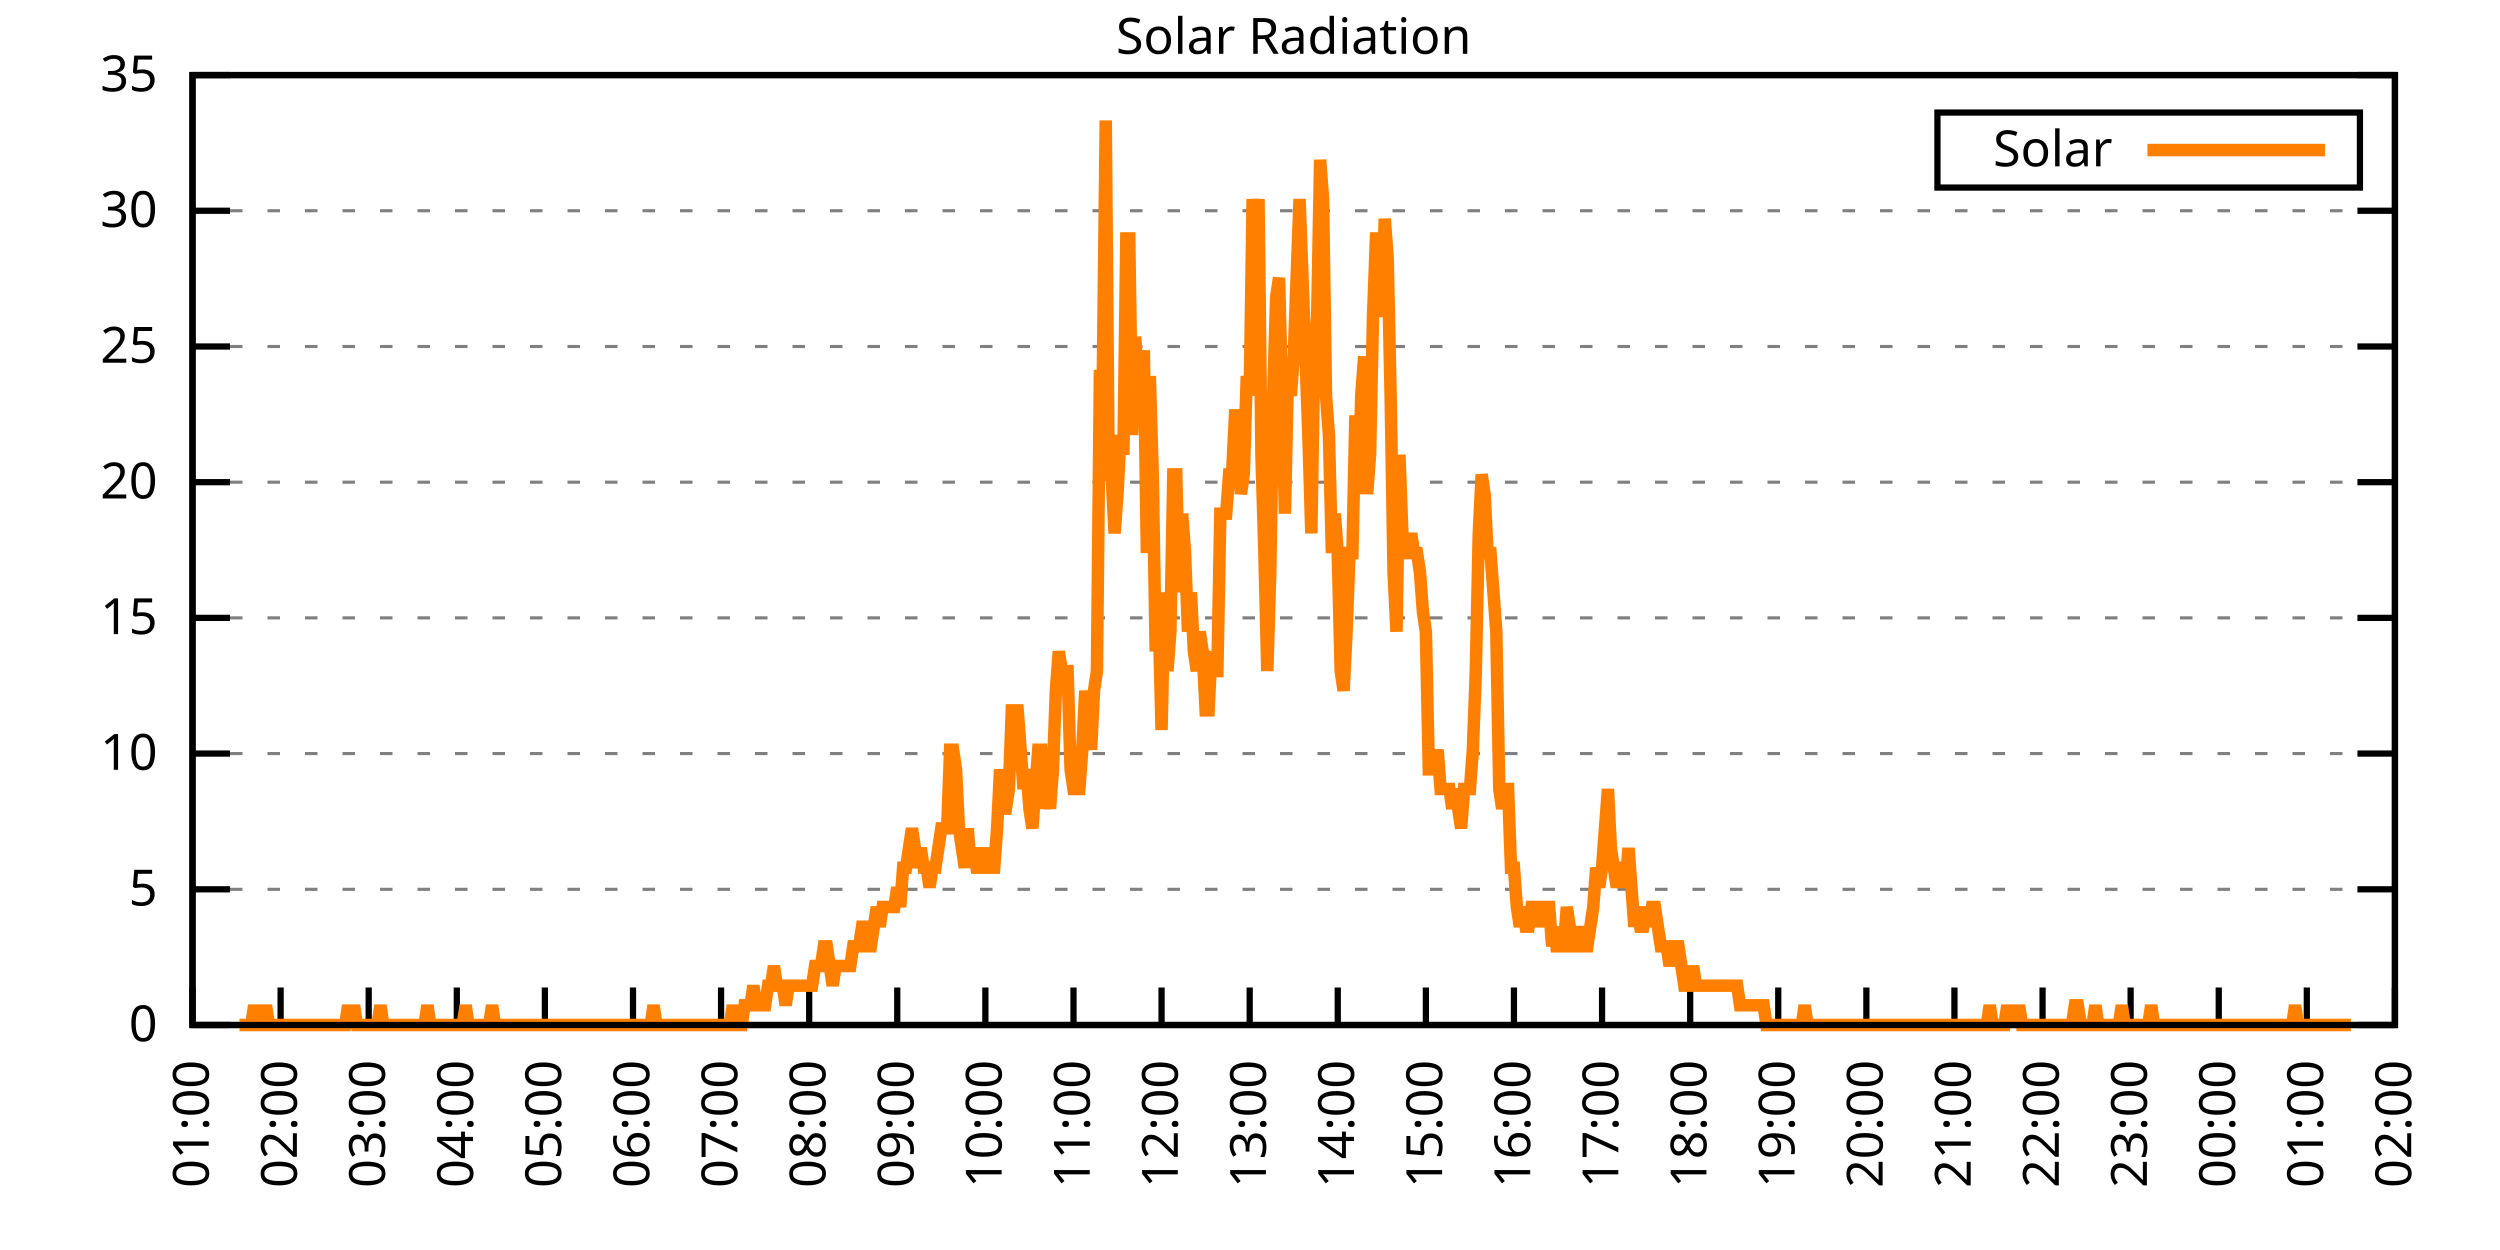
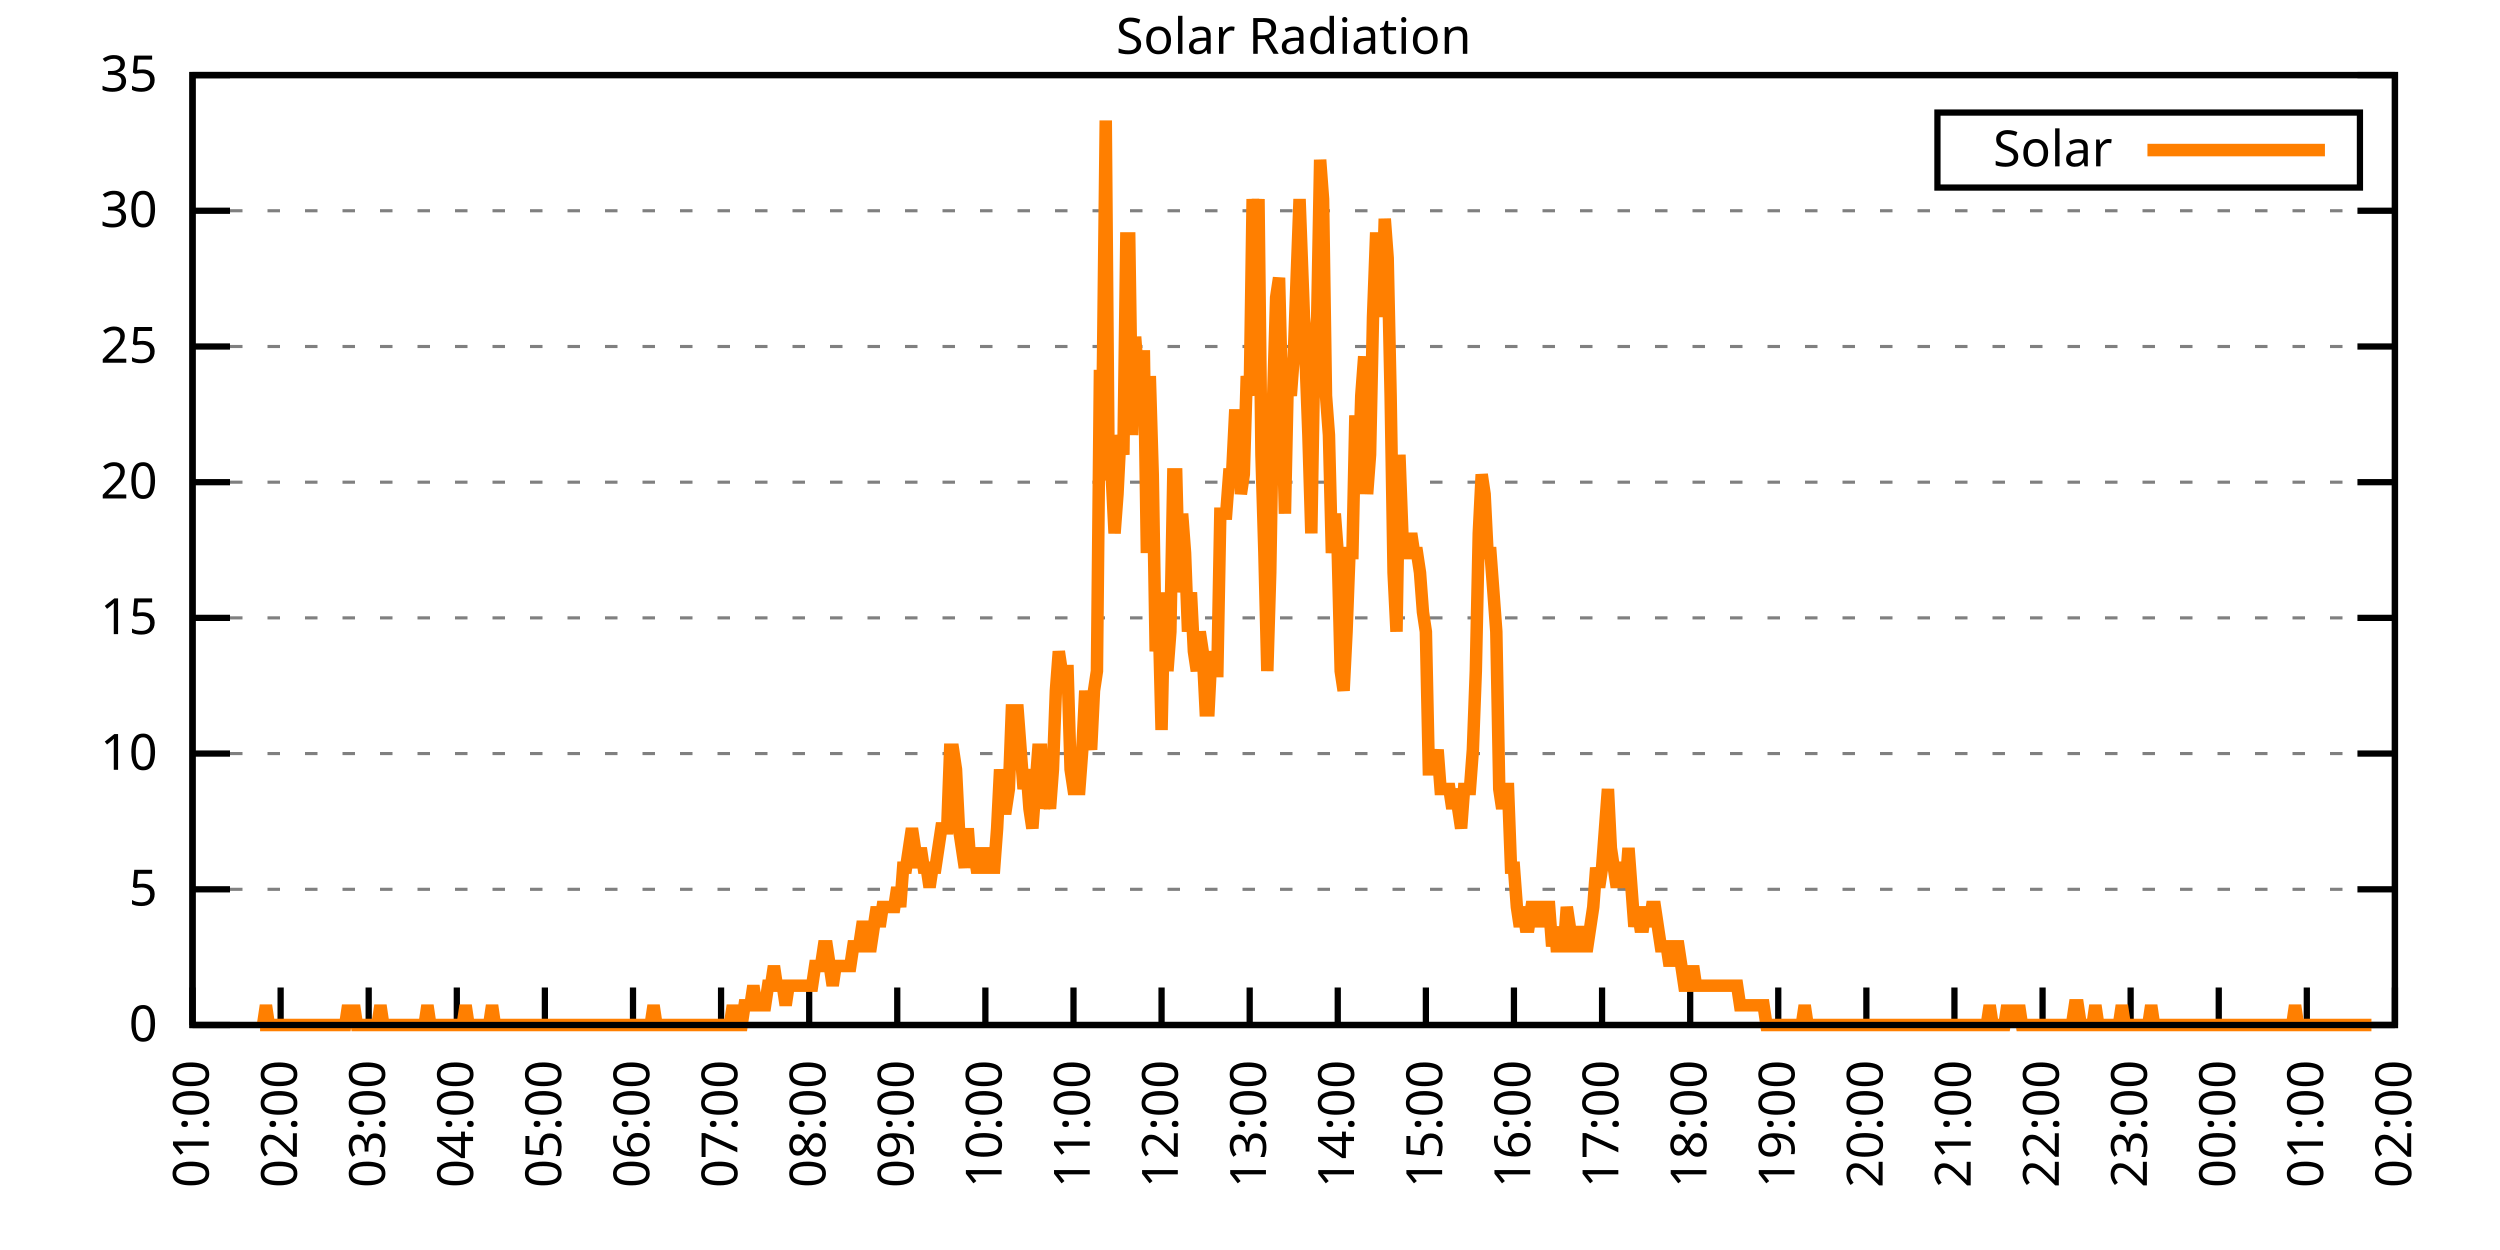
<svg xmlns="http://www.w3.org/2000/svg" xmlns:xlink="http://www.w3.org/1999/xlink" width="400" height="200" viewBox="0 0 400 200">
  <g id="gnuplot_canvas">
    <rect x="0" y="0" width="400" height="200" fill="none" />
    <defs>
      <circle id="gpDot" r="0.5" stroke-width="0.5" stroke="currentColor" />
      <path id="gpPt0" stroke-width="0.333" stroke="currentColor" d="M-1,0 h2 M0,-1 v2" />
      <path id="gpPt1" stroke-width="0.333" stroke="currentColor" d="M-1,-1 L1,1 M1,-1 L-1,1" />
      <path id="gpPt2" stroke-width="0.333" stroke="currentColor" d="M-1,0 L1,0 M0,-1 L0,1 M-1,-1 L1,1 M-1,1 L1,-1" />
      <rect id="gpPt3" stroke-width="0.333" stroke="currentColor" x="-1" y="-1" width="2" height="2" />
      <rect id="gpPt4" stroke-width="0.333" stroke="currentColor" fill="currentColor" x="-1" y="-1" width="2" height="2" />
      <circle id="gpPt5" stroke-width="0.333" stroke="currentColor" cx="0" cy="0" r="1" />
      <use xlink:href="#gpPt5" id="gpPt6" fill="currentColor" stroke="none" />
      <path id="gpPt7" stroke-width="0.333" stroke="currentColor" d="M0,-1.33 L-1.33,0.67 L1.33,0.67 z" />
      <use xlink:href="#gpPt7" id="gpPt8" fill="currentColor" stroke="none" />
      <use xlink:href="#gpPt7" id="gpPt9" stroke="currentColor" transform="rotate(180)" />
      <use xlink:href="#gpPt9" id="gpPt10" fill="currentColor" stroke="none" />
      <use xlink:href="#gpPt3" id="gpPt11" stroke="currentColor" transform="rotate(45)" />
      <use xlink:href="#gpPt11" id="gpPt12" fill="currentColor" stroke="none" />
      <path id="gpPt13" stroke-width="0.333" stroke="currentColor" d="M0,1.330 L1.265,0.411 L0.782,-1.067 L-0.782,-1.076 L-1.265,0.411 z" />
      <use xlink:href="#gpPt13" id="gpPt14" fill="currentColor" stroke="none" />
      <filter id="textbox" filterUnits="objectBoundingBox" x="0" y="0" height="1" width="1">
        <feFlood flood-color="white" flood-opacity="1" result="bgnd" />
        <feComposite in="SourceGraphic" in2="bgnd" operator="atop" />
      </filter>
      <filter id="greybox" filterUnits="objectBoundingBox" x="0" y="0" height="1" width="1">
        <feFlood flood-color="lightgrey" flood-opacity="1" result="grey" />
        <feComposite in="SourceGraphic" in2="grey" operator="atop" />
      </filter>
    </defs>
    <g fill="none" color="white" stroke="currentColor" stroke-width="1.00" stroke-linecap="butt" stroke-linejoin="miter">
</g>
    <g fill="none" color="black" stroke="currentColor" stroke-width="1.00" stroke-linecap="butt" stroke-linejoin="miter">
      <g stroke="none" shape-rendering="crispEdges">
        <polygon fill="rgb(255, 255, 255)" points="30.80,164.00 383.18,164.00 383.18,12.02 30.80,12.02 " />
      </g>
    </g>
    <g fill="none" color="black" stroke="currentColor" stroke-width="1.00" stroke-linecap="butt" stroke-linejoin="miter">
</g>
    <g fill="none" color="black" stroke="black" stroke-width="0.50" stroke-linecap="butt" stroke-linejoin="miter">
</g>
    <g fill="none" color="gray" stroke="currentColor" stroke-width="0.50" stroke-linecap="butt" stroke-linejoin="miter">
      <path stroke="gray" stroke-dasharray="2,4" class="gridline" d="M30.80,164.00 L383.19,164.00  " />
    </g>
    <g fill="none" color="gray" stroke="gray" stroke-width="1.00" stroke-linecap="butt" stroke-linejoin="miter">
</g>
    <g fill="none" color="black" stroke="currentColor" stroke-width="1.00" stroke-linecap="butt" stroke-linejoin="miter">
      <path stroke="black" d="M30.80,164.00 L36.80,164.00 M383.19,164.00 L377.19,164.00  " />
      <g transform="translate(25.20,166.60)" stroke="none" fill="black" font-family="Sans" font-size="8.00" text-anchor="end">
        <text>
          <tspan font-family="Sans"> 0</tspan>
        </text>
      </g>
    </g>
    <g fill="none" color="black" stroke="currentColor" stroke-width="1.00" stroke-linecap="butt" stroke-linejoin="miter">
</g>
    <g fill="none" color="black" stroke="black" stroke-width="0.50" stroke-linecap="butt" stroke-linejoin="miter">
</g>
    <g fill="none" color="gray" stroke="currentColor" stroke-width="0.50" stroke-linecap="butt" stroke-linejoin="miter">
      <path stroke="gray" stroke-dasharray="2,4" class="gridline" d="M30.80,142.29 L383.19,142.29  " />
    </g>
    <g fill="none" color="gray" stroke="gray" stroke-width="1.00" stroke-linecap="butt" stroke-linejoin="miter">
</g>
    <g fill="none" color="black" stroke="currentColor" stroke-width="1.00" stroke-linecap="butt" stroke-linejoin="miter">
      <path stroke="black" d="M30.80,142.29 L36.80,142.29 M383.19,142.29 L377.19,142.29  " />
      <g transform="translate(25.20,144.89)" stroke="none" fill="black" font-family="Sans" font-size="8.00" text-anchor="end">
        <text>
          <tspan font-family="Sans"> 5</tspan>
        </text>
      </g>
    </g>
    <g fill="none" color="black" stroke="currentColor" stroke-width="1.00" stroke-linecap="butt" stroke-linejoin="miter">
</g>
    <g fill="none" color="black" stroke="black" stroke-width="0.50" stroke-linecap="butt" stroke-linejoin="miter">
</g>
    <g fill="none" color="gray" stroke="currentColor" stroke-width="0.50" stroke-linecap="butt" stroke-linejoin="miter">
      <path stroke="gray" stroke-dasharray="2,4" class="gridline" d="M30.80,120.57 L383.19,120.57  " />
    </g>
    <g fill="none" color="gray" stroke="gray" stroke-width="1.00" stroke-linecap="butt" stroke-linejoin="miter">
</g>
    <g fill="none" color="black" stroke="currentColor" stroke-width="1.00" stroke-linecap="butt" stroke-linejoin="miter">
      <path stroke="black" d="M30.80,120.57 L36.80,120.57 M383.19,120.57 L377.19,120.57  " />
      <g transform="translate(25.20,123.17)" stroke="none" fill="black" font-family="Sans" font-size="8.00" text-anchor="end">
        <text>
          <tspan font-family="Sans"> 10</tspan>
        </text>
      </g>
    </g>
    <g fill="none" color="black" stroke="currentColor" stroke-width="1.00" stroke-linecap="butt" stroke-linejoin="miter">
</g>
    <g fill="none" color="black" stroke="black" stroke-width="0.50" stroke-linecap="butt" stroke-linejoin="miter">
</g>
    <g fill="none" color="gray" stroke="currentColor" stroke-width="0.50" stroke-linecap="butt" stroke-linejoin="miter">
      <path stroke="gray" stroke-dasharray="2,4" class="gridline" d="M30.80,98.86 L383.19,98.86  " />
    </g>
    <g fill="none" color="gray" stroke="gray" stroke-width="1.00" stroke-linecap="butt" stroke-linejoin="miter">
</g>
    <g fill="none" color="black" stroke="currentColor" stroke-width="1.00" stroke-linecap="butt" stroke-linejoin="miter">
      <path stroke="black" d="M30.80,98.86 L36.80,98.86 M383.19,98.86 L377.19,98.86  " />
      <g transform="translate(25.20,101.46)" stroke="none" fill="black" font-family="Sans" font-size="8.00" text-anchor="end">
        <text>
          <tspan font-family="Sans"> 15</tspan>
        </text>
      </g>
    </g>
    <g fill="none" color="black" stroke="currentColor" stroke-width="1.00" stroke-linecap="butt" stroke-linejoin="miter">
</g>
    <g fill="none" color="black" stroke="black" stroke-width="0.50" stroke-linecap="butt" stroke-linejoin="miter">
</g>
    <g fill="none" color="gray" stroke="currentColor" stroke-width="0.50" stroke-linecap="butt" stroke-linejoin="miter">
      <path stroke="gray" stroke-dasharray="2,4" class="gridline" d="M30.80,77.15 L383.19,77.15  " />
    </g>
    <g fill="none" color="gray" stroke="gray" stroke-width="1.00" stroke-linecap="butt" stroke-linejoin="miter">
</g>
    <g fill="none" color="black" stroke="currentColor" stroke-width="1.00" stroke-linecap="butt" stroke-linejoin="miter">
      <path stroke="black" d="M30.80,77.15 L36.80,77.15 M383.19,77.15 L377.19,77.15  " />
      <g transform="translate(25.20,79.75)" stroke="none" fill="black" font-family="Sans" font-size="8.00" text-anchor="end">
        <text>
          <tspan font-family="Sans"> 20</tspan>
        </text>
      </g>
    </g>
    <g fill="none" color="black" stroke="currentColor" stroke-width="1.00" stroke-linecap="butt" stroke-linejoin="miter">
</g>
    <g fill="none" color="black" stroke="black" stroke-width="0.50" stroke-linecap="butt" stroke-linejoin="miter">
</g>
    <g fill="none" color="gray" stroke="currentColor" stroke-width="0.50" stroke-linecap="butt" stroke-linejoin="miter">
      <path stroke="gray" stroke-dasharray="2,4" class="gridline" d="M30.80,55.44 L383.19,55.44  " />
    </g>
    <g fill="none" color="gray" stroke="gray" stroke-width="1.00" stroke-linecap="butt" stroke-linejoin="miter">
</g>
    <g fill="none" color="black" stroke="currentColor" stroke-width="1.00" stroke-linecap="butt" stroke-linejoin="miter">
      <path stroke="black" d="M30.80,55.44 L36.80,55.44 M383.19,55.44 L377.19,55.44  " />
      <g transform="translate(25.20,58.04)" stroke="none" fill="black" font-family="Sans" font-size="8.00" text-anchor="end">
        <text>
          <tspan font-family="Sans"> 25</tspan>
        </text>
      </g>
    </g>
    <g fill="none" color="black" stroke="currentColor" stroke-width="1.00" stroke-linecap="butt" stroke-linejoin="miter">
</g>
    <g fill="none" color="black" stroke="black" stroke-width="0.50" stroke-linecap="butt" stroke-linejoin="miter">
</g>
    <g fill="none" color="gray" stroke="currentColor" stroke-width="0.50" stroke-linecap="butt" stroke-linejoin="miter">
      <path stroke="gray" stroke-dasharray="2,4" class="gridline" d="M30.80,33.72 L383.19,33.72  " />
    </g>
    <g fill="none" color="gray" stroke="gray" stroke-width="1.00" stroke-linecap="butt" stroke-linejoin="miter">
</g>
    <g fill="none" color="black" stroke="currentColor" stroke-width="1.00" stroke-linecap="butt" stroke-linejoin="miter">
      <path stroke="black" d="M30.80,33.72 L36.80,33.72 M383.19,33.72 L377.19,33.72  " />
      <g transform="translate(25.20,36.32)" stroke="none" fill="black" font-family="Sans" font-size="8.00" text-anchor="end">
        <text>
          <tspan font-family="Sans"> 30</tspan>
        </text>
      </g>
    </g>
    <g fill="none" color="black" stroke="currentColor" stroke-width="1.00" stroke-linecap="butt" stroke-linejoin="miter">
</g>
    <g fill="none" color="black" stroke="black" stroke-width="0.50" stroke-linecap="butt" stroke-linejoin="miter">
</g>
    <g fill="none" color="gray" stroke="currentColor" stroke-width="0.50" stroke-linecap="butt" stroke-linejoin="miter">
      <path stroke="gray" stroke-dasharray="2,4" class="gridline" d="M30.80,12.01 L383.19,12.01  " />
    </g>
    <g fill="none" color="gray" stroke="gray" stroke-width="1.00" stroke-linecap="butt" stroke-linejoin="miter">
</g>
    <g fill="none" color="black" stroke="currentColor" stroke-width="1.00" stroke-linecap="butt" stroke-linejoin="miter">
      <path stroke="black" d="M30.80,12.01 L36.80,12.01 M383.19,12.01 L377.19,12.01  " />
      <g transform="translate(25.20,14.61)" stroke="none" fill="black" font-family="Sans" font-size="8.00" text-anchor="end">
        <text>
          <tspan font-family="Sans"> 35</tspan>
        </text>
      </g>
    </g>
    <g fill="none" color="black" stroke="currentColor" stroke-width="1.00" stroke-linecap="butt" stroke-linejoin="miter">
      <path stroke="black" d="M30.80,164.00 L30.80,158.00  " />
      <g transform="translate(33.40,169.60) rotate(270.00)" stroke="none" fill="black" font-family="Sans" font-size="8.00" text-anchor="end">
        <text>
          <tspan font-family="Sans">01:00</tspan>
        </text>
      </g>
    </g>
    <g fill="none" color="black" stroke="currentColor" stroke-width="1.00" stroke-linecap="butt" stroke-linejoin="miter">
      <path stroke="black" d="M44.90,164.00 L44.90,158.00  " />
      <g transform="translate(47.50,169.60) rotate(270.00)" stroke="none" fill="black" font-family="Sans" font-size="8.00" text-anchor="end">
        <text>
          <tspan font-family="Sans">02:00</tspan>
        </text>
      </g>
    </g>
    <g fill="none" color="black" stroke="currentColor" stroke-width="1.00" stroke-linecap="butt" stroke-linejoin="miter">
      <path stroke="black" d="M58.99,164.00 L58.99,158.00  " />
      <g transform="translate(61.59,169.60) rotate(270.00)" stroke="none" fill="black" font-family="Sans" font-size="8.00" text-anchor="end">
        <text>
          <tspan font-family="Sans">03:00</tspan>
        </text>
      </g>
    </g>
    <g fill="none" color="black" stroke="currentColor" stroke-width="1.00" stroke-linecap="butt" stroke-linejoin="miter">
      <path stroke="black" d="M73.09,164.00 L73.09,158.00  " />
      <g transform="translate(75.69,169.60) rotate(270.00)" stroke="none" fill="black" font-family="Sans" font-size="8.00" text-anchor="end">
        <text>
          <tspan font-family="Sans">04:00</tspan>
        </text>
      </g>
    </g>
    <g fill="none" color="black" stroke="currentColor" stroke-width="1.00" stroke-linecap="butt" stroke-linejoin="miter">
      <path stroke="black" d="M87.18,164.00 L87.18,158.00  " />
      <g transform="translate(89.78,169.60) rotate(270.00)" stroke="none" fill="black" font-family="Sans" font-size="8.00" text-anchor="end">
        <text>
          <tspan font-family="Sans">05:00</tspan>
        </text>
      </g>
    </g>
    <g fill="none" color="black" stroke="currentColor" stroke-width="1.00" stroke-linecap="butt" stroke-linejoin="miter">
      <path stroke="black" d="M101.28,164.00 L101.28,158.00  " />
      <g transform="translate(103.88,169.60) rotate(270.00)" stroke="none" fill="black" font-family="Sans" font-size="8.00" text-anchor="end">
        <text>
          <tspan font-family="Sans">06:00</tspan>
        </text>
      </g>
    </g>
    <g fill="none" color="black" stroke="currentColor" stroke-width="1.00" stroke-linecap="butt" stroke-linejoin="miter">
      <path stroke="black" d="M115.37,164.00 L115.37,158.00  " />
      <g transform="translate(117.97,169.60) rotate(270.00)" stroke="none" fill="black" font-family="Sans" font-size="8.00" text-anchor="end">
        <text>
          <tspan font-family="Sans">07:00</tspan>
        </text>
      </g>
    </g>
    <g fill="none" color="black" stroke="currentColor" stroke-width="1.00" stroke-linecap="butt" stroke-linejoin="miter">
      <path stroke="black" d="M129.47,164.00 L129.47,158.00  " />
      <g transform="translate(132.07,169.60) rotate(270.00)" stroke="none" fill="black" font-family="Sans" font-size="8.00" text-anchor="end">
        <text>
          <tspan font-family="Sans">08:00</tspan>
        </text>
      </g>
    </g>
    <g fill="none" color="black" stroke="currentColor" stroke-width="1.00" stroke-linecap="butt" stroke-linejoin="miter">
      <path stroke="black" d="M143.56,164.00 L143.56,158.00  " />
      <g transform="translate(146.16,169.60) rotate(270.00)" stroke="none" fill="black" font-family="Sans" font-size="8.00" text-anchor="end">
        <text>
          <tspan font-family="Sans">09:00</tspan>
        </text>
      </g>
    </g>
    <g fill="none" color="black" stroke="currentColor" stroke-width="1.00" stroke-linecap="butt" stroke-linejoin="miter">
      <path stroke="black" d="M157.66,164.00 L157.66,158.00  " />
      <g transform="translate(160.26,169.60) rotate(270.00)" stroke="none" fill="black" font-family="Sans" font-size="8.00" text-anchor="end">
        <text>
          <tspan font-family="Sans">10:00</tspan>
        </text>
      </g>
    </g>
    <g fill="none" color="black" stroke="currentColor" stroke-width="1.00" stroke-linecap="butt" stroke-linejoin="miter">
      <path stroke="black" d="M171.76,164.00 L171.76,158.00  " />
      <g transform="translate(174.36,169.60) rotate(270.00)" stroke="none" fill="black" font-family="Sans" font-size="8.00" text-anchor="end">
        <text>
          <tspan font-family="Sans">11:00</tspan>
        </text>
      </g>
    </g>
    <g fill="none" color="black" stroke="currentColor" stroke-width="1.00" stroke-linecap="butt" stroke-linejoin="miter">
      <path stroke="black" d="M185.85,164.00 L185.85,158.00  " />
      <g transform="translate(188.45,169.60) rotate(270.00)" stroke="none" fill="black" font-family="Sans" font-size="8.00" text-anchor="end">
        <text>
          <tspan font-family="Sans">12:00</tspan>
        </text>
      </g>
    </g>
    <g fill="none" color="black" stroke="currentColor" stroke-width="1.00" stroke-linecap="butt" stroke-linejoin="miter">
      <path stroke="black" d="M199.95,164.00 L199.95,158.00  " />
      <g transform="translate(202.55,169.60) rotate(270.00)" stroke="none" fill="black" font-family="Sans" font-size="8.00" text-anchor="end">
        <text>
          <tspan font-family="Sans">13:00</tspan>
        </text>
      </g>
    </g>
    <g fill="none" color="black" stroke="currentColor" stroke-width="1.00" stroke-linecap="butt" stroke-linejoin="miter">
      <path stroke="black" d="M214.04,164.00 L214.04,158.00  " />
      <g transform="translate(216.64,169.60) rotate(270.00)" stroke="none" fill="black" font-family="Sans" font-size="8.00" text-anchor="end">
        <text>
          <tspan font-family="Sans">14:00</tspan>
        </text>
      </g>
    </g>
    <g fill="none" color="black" stroke="currentColor" stroke-width="1.00" stroke-linecap="butt" stroke-linejoin="miter">
      <path stroke="black" d="M228.14,164.00 L228.14,158.00  " />
      <g transform="translate(230.74,169.60) rotate(270.00)" stroke="none" fill="black" font-family="Sans" font-size="8.00" text-anchor="end">
        <text>
          <tspan font-family="Sans">15:00</tspan>
        </text>
      </g>
    </g>
    <g fill="none" color="black" stroke="currentColor" stroke-width="1.00" stroke-linecap="butt" stroke-linejoin="miter">
      <path stroke="black" d="M242.23,164.00 L242.23,158.00  " />
      <g transform="translate(244.83,169.60) rotate(270.00)" stroke="none" fill="black" font-family="Sans" font-size="8.00" text-anchor="end">
        <text>
          <tspan font-family="Sans">16:00</tspan>
        </text>
      </g>
    </g>
    <g fill="none" color="black" stroke="currentColor" stroke-width="1.00" stroke-linecap="butt" stroke-linejoin="miter">
      <path stroke="black" d="M256.33,164.00 L256.33,158.00  " />
      <g transform="translate(258.93,169.60) rotate(270.00)" stroke="none" fill="black" font-family="Sans" font-size="8.00" text-anchor="end">
        <text>
          <tspan font-family="Sans">17:00</tspan>
        </text>
      </g>
    </g>
    <g fill="none" color="black" stroke="currentColor" stroke-width="1.00" stroke-linecap="butt" stroke-linejoin="miter">
      <path stroke="black" d="M270.43,164.00 L270.43,158.00  " />
      <g transform="translate(273.03,169.60) rotate(270.00)" stroke="none" fill="black" font-family="Sans" font-size="8.00" text-anchor="end">
        <text>
          <tspan font-family="Sans">18:00</tspan>
        </text>
      </g>
    </g>
    <g fill="none" color="black" stroke="currentColor" stroke-width="1.00" stroke-linecap="butt" stroke-linejoin="miter">
      <path stroke="black" d="M284.52,164.00 L284.52,158.00  " />
      <g transform="translate(287.12,169.60) rotate(270.00)" stroke="none" fill="black" font-family="Sans" font-size="8.00" text-anchor="end">
        <text>
          <tspan font-family="Sans">19:00</tspan>
        </text>
      </g>
    </g>
    <g fill="none" color="black" stroke="currentColor" stroke-width="1.00" stroke-linecap="butt" stroke-linejoin="miter">
      <path stroke="black" d="M298.62,164.00 L298.62,158.00  " />
      <g transform="translate(301.22,169.60) rotate(270.00)" stroke="none" fill="black" font-family="Sans" font-size="8.00" text-anchor="end">
        <text>
          <tspan font-family="Sans">20:00</tspan>
        </text>
      </g>
    </g>
    <g fill="none" color="black" stroke="currentColor" stroke-width="1.00" stroke-linecap="butt" stroke-linejoin="miter">
      <path stroke="black" d="M312.71,164.00 L312.71,158.00  " />
      <g transform="translate(315.31,169.60) rotate(270.00)" stroke="none" fill="black" font-family="Sans" font-size="8.00" text-anchor="end">
        <text>
          <tspan font-family="Sans">21:00</tspan>
        </text>
      </g>
    </g>
    <g fill="none" color="black" stroke="currentColor" stroke-width="1.00" stroke-linecap="butt" stroke-linejoin="miter">
      <path stroke="black" d="M326.81,164.00 L326.81,158.00  " />
      <g transform="translate(329.41,169.60) rotate(270.00)" stroke="none" fill="black" font-family="Sans" font-size="8.00" text-anchor="end">
        <text>
          <tspan font-family="Sans">22:00</tspan>
        </text>
      </g>
    </g>
    <g fill="none" color="black" stroke="currentColor" stroke-width="1.00" stroke-linecap="butt" stroke-linejoin="miter">
      <path stroke="black" d="M340.90,164.00 L340.90,158.00  " />
      <g transform="translate(343.50,169.60) rotate(270.00)" stroke="none" fill="black" font-family="Sans" font-size="8.00" text-anchor="end">
        <text>
          <tspan font-family="Sans">23:00</tspan>
        </text>
      </g>
    </g>
    <g fill="none" color="black" stroke="currentColor" stroke-width="1.00" stroke-linecap="butt" stroke-linejoin="miter">
      <path stroke="black" d="M355.00,164.00 L355.00,158.00  " />
      <g transform="translate(357.60,169.60) rotate(270.00)" stroke="none" fill="black" font-family="Sans" font-size="8.00" text-anchor="end">
        <text>
          <tspan font-family="Sans">00:00</tspan>
        </text>
      </g>
    </g>
    <g fill="none" color="black" stroke="currentColor" stroke-width="1.00" stroke-linecap="butt" stroke-linejoin="miter">
      <path stroke="black" d="M369.09,164.00 L369.09,158.00  " />
      <g transform="translate(371.69,169.60) rotate(270.00)" stroke="none" fill="black" font-family="Sans" font-size="8.00" text-anchor="end">
        <text>
          <tspan font-family="Sans">01:00</tspan>
        </text>
      </g>
    </g>
    <g fill="none" color="black" stroke="currentColor" stroke-width="1.00" stroke-linecap="butt" stroke-linejoin="miter">
      <path stroke="black" d="M383.19,164.00 L383.19,158.00  " />
      <g transform="translate(385.79,169.60) rotate(270.00)" stroke="none" fill="black" font-family="Sans" font-size="8.00" text-anchor="end">
        <text>
          <tspan font-family="Sans">02:00</tspan>
        </text>
      </g>
    </g>
    <g fill="none" color="black" stroke="currentColor" stroke-width="1.00" stroke-linecap="butt" stroke-linejoin="miter">
</g>
    <g fill="none" color="black" stroke="currentColor" stroke-width="1.00" stroke-linecap="butt" stroke-linejoin="miter">
      <path stroke="black" d="M30.80,12.01 L30.80,164.00 L383.19,164.00 L383.19,12.01 L30.80,12.01 Z  " />
    </g>
    <g fill="none" color="black" stroke="currentColor" stroke-width="1.00" stroke-linecap="butt" stroke-linejoin="miter">
</g>
    <g fill="none" color="black" stroke="currentColor" stroke-width="1.00" stroke-linecap="butt" stroke-linejoin="miter">
      <path stroke="black" d="M309.99,30.01 L309.99,18.01 L377.59,18.01 L377.59,30.01 L309.99,30.01 Z  " />
    </g>
    <g id="Solar_Radiation_plot_1">
      <g fill="none" color="white" stroke="black" stroke-width="2.00" stroke-linecap="butt" stroke-linejoin="miter">
</g>
      <g fill="none" color="black" stroke="currentColor" stroke-width="2.00" stroke-linecap="butt" stroke-linejoin="miter">
        <g transform="translate(337.99,26.61)" stroke="none" fill="black" font-family="Sans" font-size="8.00" text-anchor="end">
          <text>
            <tspan font-family="Sans">Solar</tspan>
          </text>
        </g>
      </g>
      <g fill="none" color="black" stroke="currentColor" stroke-width="2.00" stroke-linecap="butt" stroke-linejoin="miter">
-         <path stroke="rgb(255, 127,   0)" d="M343.59,24.01 L371.99,24.01 M38.32,164.00 L38.79,164.00 L39.26,164.00 L39.73,164.00 L40.20,164.00 L40.67,160.85   L41.14,164.00 L41.61,164.00 L42.08,164.00 L42.55,160.85 L43.02,164.00 L43.49,164.00 L43.96,164.00 L44.43,164.00   L44.90,164.00 L45.37,164.00 L45.84,164.00 L46.31,164.00 L46.78,164.00 L47.24,164.00 L47.71,164.00 L48.18,164.00   L48.65,164.00 L49.12,164.00 L49.59,164.00 L50.06,164.00 L50.53,164.00 L51.00,164.00 L51.47,164.00 L51.94,164.00   L52.41,164.00 L52.88,164.00 L53.35,164.00 L53.82,164.00 L54.29,164.00 L54.76,164.00 L55.23,164.00 L55.70,160.85   L56.17,164.00 L56.64,160.85 L57.11,164.00 L57.58,164.00 L58.05,164.00 L58.52,164.00 L58.99,164.00 L59.46,164.00   L59.93,164.00 L60.40,164.00 L60.87,160.85 L61.34,164.00 L61.81,164.00 L62.28,164.00 L62.75,164.00 L63.22,164.00   L63.69,164.00 L64.16,164.00 L64.63,164.00 L65.10,164.00 L65.57,164.00 L66.04,164.00 L66.51,164.00 L66.98,164.00   L67.45,164.00 L67.92,164.00 L68.39,160.85 L68.86,164.00 L69.33,164.00 L69.80,164.00 L70.27,164.00 L70.74,164.00   L71.21,164.00 L71.68,164.00 L72.15,164.00 L72.62,164.00 L73.09,164.00 L73.56,164.00 L74.03,164.00 L74.50,160.85   L74.97,164.00 L75.44,164.00 L75.91,164.00 L76.38,164.00 L76.85,164.00 L77.32,164.00 L77.79,164.00 L78.26,164.00   L78.73,160.85 L79.19,164.00 L79.66,164.00 L80.13,164.00 L80.60,164.00 L81.07,164.00 L81.54,164.00 L82.01,164.00   L82.48,164.00 L82.95,164.00 L83.42,164.00 L83.89,164.00 L84.36,164.00 L84.83,164.00 L85.30,164.00 L85.77,164.00   L86.24,164.00 L86.71,164.00 L87.18,164.00 L87.65,164.00 L88.12,164.00 L88.59,164.00 L89.06,164.00 L89.53,164.00   L90.00,164.00 L90.47,164.00 L90.94,164.00 L91.41,164.00 L91.88,164.00 L92.35,164.00 L92.82,164.00 L93.29,164.00   L93.76,164.00 L94.23,164.00 L94.70,164.00 L95.17,164.00 L95.64,164.00 L96.11,164.00 L96.58,164.00 L97.05,164.00   L97.52,164.00 L97.99,164.00 L98.46,164.00 L98.93,164.00 L99.40,164.00 L99.87,164.00 L100.34,164.00 L100.81,164.00   L101.28,164.00 L101.75,164.00 L102.22,164.00 L102.69,164.00 L103.16,164.00 L103.63,164.00 L104.10,164.00 L104.57,160.85   L105.04,164.00 L105.51,164.00 L105.98,164.00 L106.45,164.00 L106.92,164.00 L107.39,164.00 L107.86,164.00 L108.33,164.00   L108.80,164.00 L109.27,164.00 L109.74,164.00 L110.21,164.00 L110.68,164.00 L111.14,164.00 L111.61,164.00 L112.08,164.00   L112.55,164.00 L113.02,164.00 L113.49,164.00 L113.96,164.00 L114.43,164.00 L114.90,164.00 L115.37,164.00 L115.84,164.00   L116.31,164.00 L116.78,164.00 L117.25,160.85 L117.72,164.00 L118.19,164.00 L118.66,164.00 L119.13,160.85 L119.60,160.85   L120.07,160.85 L120.54,157.71 L121.01,160.85 L121.48,160.85 L121.95,160.85 L122.42,160.85 L122.89,157.71 L123.36,157.71   L123.83,154.56 L124.30,157.71 L124.77,157.71 L125.24,157.71 L125.71,160.85 L126.18,157.71 L126.65,157.71 L127.12,157.71   L127.59,157.71 L128.06,157.71 L128.53,157.71 L129.00,157.71 L129.47,157.71 L129.94,157.71 L130.41,154.56 L130.88,154.56   L131.35,154.56 L131.82,151.41 L132.29,151.41 L132.76,154.56 L133.23,157.71 L133.70,154.56 L134.17,154.56 L134.64,154.56   L135.11,154.56 L135.58,154.56 L136.05,154.56 L136.52,151.41 L136.99,151.41 L137.46,151.41 L137.93,148.27 L138.40,148.27   L138.87,151.41 L139.34,151.41 L139.81,148.27 L140.28,145.12 L140.75,148.27 L141.22,145.12 L141.69,145.12 L142.16,145.12   L142.63,145.12 L143.09,145.12 L143.56,141.98 L144.03,145.12 L144.50,138.83 L144.97,138.83 L145.44,135.68 L145.91,132.54   L146.38,135.68 L146.85,138.83 L147.32,135.68 L147.79,138.83 L148.26,138.83 L148.73,141.98 L149.20,138.83 L149.67,138.83   L150.14,135.68 L150.61,132.54 L151.08,132.54 L151.55,132.54 L152.02,119.95 L152.49,119.95 L152.96,123.10 L153.43,132.54   L153.90,135.68 L154.37,138.83 L154.84,132.54 L155.31,138.83 L155.78,135.68 L156.25,138.83 L156.72,138.83 L157.19,138.83   L157.66,135.68 L158.13,138.83 L158.60,138.83 L159.07,138.83 L159.54,132.54 L160.01,123.10 L160.48,129.39 L160.95,129.39   L161.42,126.24 L161.89,113.66 L162.36,113.66 L162.83,113.66 L163.30,119.95 L163.77,126.24 L164.24,123.10 L164.71,129.39   L165.18,132.54 L165.65,126.24 L166.12,119.95 L166.59,119.95 L167.06,129.39 L167.53,126.24 L168.00,129.39 L168.47,123.10   L168.94,110.51 L169.41,104.22 L169.88,107.37 L170.35,107.37 L170.82,107.37 L171.29,123.10 L171.76,126.24 L172.23,126.24   L172.70,126.24 L173.17,119.95 L173.64,110.51 L174.11,116.80 L174.58,119.95 L175.04,110.51 L175.51,107.37 L175.98,60.17   L176.45,60.17 L176.92,19.27 L177.39,75.90 L177.86,75.90 L178.33,85.34 L178.80,79.05 L179.27,69.61 L179.74,72.76   L180.21,38.15 L180.68,38.15 L181.15,69.61 L181.62,53.88 L182.09,60.17 L182.56,57.02 L183.03,57.02 L183.50,88.49   L183.97,60.17 L184.44,75.90 L184.91,104.22 L185.38,97.93 L185.85,116.80 L186.32,94.78 L186.79,107.37 L187.26,101.07   L187.73,75.90 L188.20,75.90 L188.67,94.78 L189.14,82.19 L189.61,88.49 L190.08,101.07 L190.55,94.78 L191.02,104.22   L191.49,107.37 L191.96,101.07 L192.43,104.22 L192.90,113.66 L193.37,113.66 L193.84,104.22 L194.31,107.37 L194.78,107.37   L195.25,82.19 L195.72,82.19 L196.19,82.19 L196.66,75.90 L197.13,75.90 L197.60,66.46 L198.07,66.46 L198.54,79.05   L199.01,75.90 L199.48,60.17 L199.95,63.32 L200.42,31.85 L200.89,38.15 L201.36,31.85 L201.83,72.76 L202.30,88.49   L202.77,107.37 L203.24,91.63 L203.71,63.32 L204.18,47.58 L204.65,44.44 L205.12,63.32 L205.59,82.19 L206.06,60.17   L206.53,63.32 L207.00,57.02 L207.46,44.44 L207.93,31.85 L208.40,44.44 L208.87,57.02 L209.34,69.61 L209.81,85.34   L210.28,57.02 L210.75,50.73 L211.22,25.56 L211.69,31.85 L212.16,63.32 L212.63,69.61 L213.10,88.49 L213.57,82.19   L214.04,88.49 L214.51,107.37 L214.98,110.51 L215.45,101.07 L215.92,88.49 L216.39,88.49 L216.86,66.46 L217.33,79.05   L217.80,63.32 L218.27,57.02 L218.74,79.05 L219.21,72.76 L219.68,50.73 L220.15,38.15 L220.62,38.15 L221.09,50.73   L221.56,35.00 L222.03,41.29 L222.50,63.32 L222.97,91.63 L223.44,101.07 L223.91,72.76 L224.38,85.34 L224.85,88.49   L225.32,88.49 L225.79,85.34 L226.26,88.49 L226.73,88.49 L227.20,91.63 L227.67,97.93 L228.14,101.07 L228.61,123.10   L229.08,123.10 L229.55,123.10 L230.02,119.95 L230.49,126.24 L230.96,126.24 L231.43,126.24 L231.90,126.24 L232.37,129.39   L232.84,126.24 L233.31,129.39 L233.78,132.54 L234.25,126.24 L234.72,126.24 L235.19,126.24 L235.66,119.95 L236.13,107.37   L236.60,85.34 L237.07,75.90 L237.54,79.05 L238.01,88.49 L238.48,88.49 L238.95,94.78 L239.41,101.07 L239.88,126.24   L240.35,129.39 L240.82,126.24 L241.29,126.24 L241.76,138.83 L242.23,138.83 L242.70,145.12 L243.17,148.27 L243.64,145.12   L244.11,148.27 L244.58,148.27 L245.05,145.12 L245.52,145.12 L245.99,145.12 L246.46,148.27 L246.93,145.12 L247.40,145.12   L247.87,145.12 L248.34,151.41 L248.81,148.27 L249.05,151.41 L249.75,151.41 L250.22,151.41 L250.69,145.12 L251.16,148.27   L251.63,151.41 L252.10,151.41 L252.57,151.41 L253.04,148.27 L253.51,151.41 L253.98,151.41 L254.45,148.27 L254.92,145.12   L255.39,138.83 L255.86,141.98 L256.33,138.83 L256.80,132.54 L257.27,126.24 L257.74,135.68 L258.21,138.83 L258.68,141.98   L259.15,138.83 L259.62,138.83 L260.09,141.98 L260.56,135.68 L261.03,141.98 L261.50,148.27 L261.97,145.12 L262.44,148.27   L262.91,148.27 L263.38,145.12 L263.85,148.27 L264.32,145.12 L264.79,145.12 L265.26,148.27 L265.73,151.41 L266.20,151.41   L266.67,151.41 L267.14,154.56 L267.61,151.41 L268.08,151.41 L268.55,151.41 L269.02,154.56 L269.49,157.71 L269.96,157.71   L270.43,157.71 L270.90,154.56 L271.36,157.71 L271.83,157.71 L272.30,157.71 L272.77,157.71 L273.24,157.71 L273.71,157.71   L274.18,157.71 L274.65,157.71 L275.12,157.71 L275.59,157.71 L276.06,157.71 L276.53,157.71 L277.00,157.71 L277.47,157.71   L277.94,157.71 L278.41,160.85 L278.88,160.85 L279.35,160.85 L279.82,160.85 L280.29,160.85 L280.76,160.85 L281.23,160.85   L281.70,160.85 L282.17,160.85 L282.64,164.00 L283.11,164.00 L283.58,164.00 L284.05,164.00 L284.52,164.00 L284.99,164.00   L285.46,164.00 L285.93,164.00 L286.40,164.00 L286.87,164.00 L287.34,164.00 L287.81,164.00 L288.28,164.00 L288.75,160.85   L289.22,164.00 L289.69,164.00 L290.16,164.00 L290.63,164.00 L291.10,164.00 L291.57,164.00 L292.04,164.00 L292.51,164.00   L292.98,164.00 L293.45,164.00 L293.92,164.00 L294.39,164.00 L294.86,164.00 L295.33,164.00 L295.80,164.00 L296.27,164.00   L296.74,164.00 L297.21,164.00 L297.68,164.00 L298.15,164.00 L298.62,164.00 L299.09,164.00 L299.56,164.00 L300.03,164.00   L300.50,164.00 L300.97,164.00 L301.44,164.00 L301.91,164.00 L302.38,164.00 L302.85,164.00 L303.31,164.00 L313.89,164.00   L314.59,164.00 L315.06,164.00 L315.53,164.00 L316.00,164.00 L316.47,164.00 L316.94,164.00 L317.41,164.00 L317.88,164.00   L318.35,160.85 L318.82,164.00 L319.29,164.00 L319.76,164.00 L320.23,164.00 L320.70,164.00 L321.17,160.85 L321.64,164.00   L322.11,160.85 L322.58,164.00 L323.05,160.85 L323.52,164.00 L323.99,164.00 L324.46,164.00 L324.93,164.00 L325.40,164.00   L325.87,164.00 L326.34,164.00 L326.81,164.00 L327.28,164.00 L327.75,164.00 L328.22,164.00 L328.69,164.00 L329.16,164.00   L329.63,164.00 L330.10,164.00 L330.57,164.00 L331.04,164.00 L331.51,164.00 L331.98,160.85 L332.45,160.85 L332.92,164.00   L333.39,164.00 L333.86,164.00 L334.33,164.00 L334.80,164.00 L335.26,160.85 L335.73,164.00 L336.20,164.00 L336.67,164.00   L337.14,164.00 L337.61,164.00 L338.08,164.00 L338.55,164.00 L339.02,164.00 L339.49,160.85 L339.96,164.00 L340.43,164.00   L340.90,164.00 L341.37,164.00 L341.84,164.00 L342.31,164.00 L342.78,164.00 L343.25,164.00 L343.72,164.00 L344.19,160.85   L344.66,164.00 L345.13,164.00 L345.60,164.00 L346.07,164.00 L346.54,164.00 L347.01,164.00 L347.48,164.00 L347.95,164.00   L348.42,164.00 L348.89,164.00 L349.36,164.00 L349.83,164.00 L350.30,164.00 L350.77,164.00 L351.24,164.00 L351.71,164.00   L352.18,164.00 L352.65,164.00 L353.12,164.00 L353.59,164.00 L354.06,164.00 L354.53,164.00 L355.00,164.00 L355.47,164.00   L355.94,164.00 L356.41,164.00 L356.88,164.00 L357.35,164.00 L357.82,164.00 L358.29,164.00 L358.76,164.00 L359.23,164.00   L359.70,164.00 L360.17,164.00 L360.64,164.00 L361.11,164.00 L361.58,164.00 L362.05,164.00 L362.52,164.00 L362.99,164.00   L363.46,164.00 L363.93,164.00 L364.40,164.00 L364.87,164.00 L365.34,164.00 L365.81,164.00 L366.28,164.00 L366.75,164.00   L367.21,160.85 L367.68,164.00 L368.15,164.00 L368.62,164.00 L369.09,164.00 L369.56,164.00 L370.03,164.00 L370.50,164.00   L370.97,164.00 L371.44,164.00 L371.91,164.00 L372.38,164.00 L372.85,164.00 L373.32,164.00 L373.79,164.00 L374.26,164.00   L374.73,164.00 L375.20,164.00 L375.67,164.00 L376.14,164.00  " />
+         <path stroke="rgb(255, 127,   0)" d="M343.59,24.01 L371.99,24.01 M41.61,164.00 L42.08,164.00 L42.55,160.85 L43.02,164.00 L43.49,164.00 L43.96,164.00   L44.43,164.00 L44.90,164.00 L45.37,164.00 L45.84,164.00 L46.31,164.00 L46.78,164.00 L47.24,164.00 L47.71,164.00   L48.18,164.00 L48.65,164.00 L49.12,164.00 L49.59,164.00 L50.06,164.00 L50.53,164.00 L51.00,164.00 L51.47,164.00   L51.94,164.00 L52.41,164.00 L52.88,164.00 L53.35,164.00 L53.82,164.00 L54.29,164.00 L54.76,164.00 L55.23,164.00   L55.70,160.85 L56.17,164.00 L56.64,160.85 L57.11,164.00 L57.58,164.00 L58.05,164.00 L58.52,164.00 L58.99,164.00   L59.46,164.00 L59.93,164.00 L60.40,164.00 L60.87,160.85 L61.34,164.00 L61.81,164.00 L62.28,164.00 L62.75,164.00   L63.22,164.00 L63.69,164.00 L64.16,164.00 L64.63,164.00 L65.10,164.00 L65.57,164.00 L66.04,164.00 L66.51,164.00   L66.98,164.00 L67.45,164.00 L67.92,164.00 L68.39,160.85 L68.86,164.00 L69.33,164.00 L69.80,164.00 L70.27,164.00   L70.74,164.00 L71.21,164.00 L71.68,164.00 L72.15,164.00 L72.62,164.00 L73.09,164.00 L73.56,164.00 L74.03,164.00   L74.50,160.85 L74.97,164.00 L75.44,164.00 L75.91,164.00 L76.38,164.00 L76.85,164.00 L77.32,164.00 L77.79,164.00   L78.26,164.00 L78.73,160.85 L79.19,164.00 L79.66,164.00 L80.13,164.00 L80.60,164.00 L81.07,164.00 L81.54,164.00   L82.01,164.00 L82.48,164.00 L82.95,164.00 L83.42,164.00 L83.89,164.00 L84.36,164.00 L84.83,164.00 L85.30,164.00   L85.77,164.00 L86.24,164.00 L86.71,164.00 L87.18,164.00 L87.65,164.00 L88.12,164.00 L88.59,164.00 L89.06,164.00   L89.53,164.00 L90.00,164.00 L90.47,164.00 L90.94,164.00 L91.41,164.00 L91.88,164.00 L92.35,164.00 L92.82,164.00   L93.29,164.00 L93.76,164.00 L94.23,164.00 L94.70,164.00 L95.17,164.00 L95.64,164.00 L96.11,164.00 L96.58,164.00   L97.05,164.00 L97.52,164.00 L97.99,164.00 L98.46,164.00 L98.93,164.00 L99.40,164.00 L99.87,164.00 L100.34,164.00   L100.81,164.00 L101.28,164.00 L101.75,164.00 L102.22,164.00 L102.69,164.00 L103.16,164.00 L103.63,164.00 L104.10,164.00   L104.57,160.85 L105.04,164.00 L105.51,164.00 L105.98,164.00 L106.45,164.00 L106.92,164.00 L107.39,164.00 L107.86,164.00   L108.33,164.00 L108.80,164.00 L109.27,164.00 L109.74,164.00 L110.21,164.00 L110.68,164.00 L111.14,164.00 L111.61,164.00   L112.08,164.00 L112.55,164.00 L113.02,164.00 L113.49,164.00 L113.96,164.00 L114.43,164.00 L114.90,164.00 L115.37,164.00   L115.84,164.00 L116.31,164.00 L116.78,164.00 L117.25,160.85 L117.72,164.00 L118.19,164.00 L118.66,164.00 L119.13,160.85   L119.60,160.85 L120.07,160.85 L120.54,157.71 L121.01,160.85 L121.48,160.85 L121.95,160.85 L122.42,160.85 L122.89,157.71   L123.36,157.71 L123.83,154.56 L124.30,157.71 L124.77,157.71 L125.24,157.71 L125.71,160.85 L126.18,157.71 L126.65,157.71   L127.12,157.71 L127.59,157.71 L128.06,157.71 L128.53,157.71 L129.00,157.71 L129.47,157.71 L129.94,157.71 L130.41,154.56   L130.88,154.56 L131.35,154.56 L131.82,151.41 L132.29,151.41 L132.76,154.56 L133.23,157.71 L133.70,154.56 L134.17,154.56   L134.64,154.56 L135.11,154.56 L135.58,154.56 L136.05,154.56 L136.52,151.41 L136.99,151.41 L137.46,151.41 L137.93,148.27   L138.40,148.27 L138.87,151.41 L139.34,151.41 L139.81,148.27 L140.28,145.12 L140.75,148.27 L141.22,145.12 L141.69,145.12   L142.16,145.12 L142.63,145.12 L143.09,145.12 L143.56,141.98 L144.03,145.12 L144.50,138.83 L144.97,138.83 L145.44,135.68   L145.91,132.54 L146.38,135.68 L146.85,138.83 L147.32,135.68 L147.79,138.83 L148.26,138.83 L148.73,141.98 L149.20,138.83   L149.67,138.83 L150.14,135.68 L150.61,132.54 L151.08,132.54 L151.55,132.54 L152.02,119.95 L152.49,119.95 L152.96,123.10   L153.43,132.54 L153.90,135.68 L154.37,138.83 L154.84,132.54 L155.31,138.83 L155.78,135.68 L156.25,138.83 L156.72,138.83   L157.19,138.83 L157.66,135.68 L158.13,138.83 L158.60,138.83 L159.07,138.83 L159.54,132.54 L160.01,123.10 L160.48,129.39   L160.95,129.39 L161.42,126.24 L161.89,113.66 L162.36,113.66 L162.83,113.66 L163.30,119.95 L163.77,126.24 L164.24,123.10   L164.71,129.39 L165.18,132.54 L165.65,126.24 L166.12,119.95 L166.59,119.95 L167.06,129.39 L167.53,126.24 L168.00,129.39   L168.47,123.10 L168.94,110.51 L169.41,104.22 L169.88,107.37 L170.35,107.37 L170.82,107.37 L171.29,123.10 L171.76,126.24   L172.23,126.24 L172.70,126.24 L173.17,119.95 L173.64,110.51 L174.11,116.80 L174.58,119.95 L175.04,110.51 L175.51,107.37   L175.98,60.17 L176.45,60.17 L176.92,19.27 L177.39,75.90 L177.86,75.90 L178.33,85.34 L178.80,79.05 L179.27,69.61   L179.74,72.76 L180.21,38.15 L180.68,38.15 L181.15,69.61 L181.62,53.88 L182.09,60.17 L182.56,57.02 L183.03,57.02   L183.50,88.49 L183.97,60.17 L184.44,75.90 L184.91,104.22 L185.38,97.93 L185.85,116.80 L186.32,94.78 L186.79,107.37   L187.26,101.07 L187.73,75.90 L188.20,75.90 L188.67,94.78 L189.14,82.19 L189.61,88.49 L190.08,101.07 L190.55,94.78   L191.02,104.22 L191.49,107.37 L191.96,101.07 L192.43,104.22 L192.90,113.66 L193.37,113.66 L193.84,104.22 L194.31,107.37   L194.78,107.37 L195.25,82.19 L195.72,82.19 L196.19,82.19 L196.66,75.90 L197.13,75.90 L197.60,66.46 L198.07,66.46   L198.54,79.05 L199.01,75.90 L199.48,60.17 L199.95,63.32 L200.42,31.85 L200.89,38.15 L201.36,31.85 L201.83,72.76   L202.30,88.49 L202.77,107.37 L203.24,91.63 L203.71,63.32 L204.18,47.58 L204.65,44.44 L205.12,63.32 L205.59,82.19   L206.06,60.17 L206.53,63.32 L207.00,57.02 L207.46,44.44 L207.93,31.85 L208.40,44.44 L208.87,57.02 L209.34,69.61   L209.81,85.34 L210.28,57.02 L210.75,50.73 L211.22,25.56 L211.69,31.85 L212.16,63.32 L212.63,69.61 L213.10,88.49   L213.57,82.19 L214.04,88.49 L214.51,107.37 L214.98,110.51 L215.45,101.07 L215.92,88.49 L216.39,88.49 L216.86,66.46   L217.33,79.05 L217.80,63.32 L218.27,57.02 L218.74,79.05 L219.21,72.76 L219.68,50.73 L220.15,38.15 L220.62,38.15   L221.09,50.73 L221.56,35.00 L222.03,41.29 L222.50,63.32 L222.97,91.63 L223.44,101.07 L223.91,72.76 L224.38,85.34   L224.85,88.49 L225.32,88.49 L225.79,85.34 L226.26,88.49 L226.73,88.49 L227.20,91.63 L227.67,97.93 L228.14,101.07   L228.61,123.10 L229.08,123.10 L229.55,123.10 L230.02,119.95 L230.49,126.24 L230.96,126.24 L231.43,126.24 L231.90,126.24   L232.37,129.39 L232.84,126.24 L233.31,129.39 L233.78,132.54 L234.25,126.24 L234.72,126.24 L235.19,126.24 L235.66,119.95   L236.13,107.37 L236.60,85.34 L237.07,75.90 L237.54,79.05 L238.01,88.49 L238.48,88.49 L238.95,94.78 L239.41,101.07   L239.88,126.24 L240.35,129.39 L240.82,126.24 L241.29,126.24 L241.76,138.83 L242.23,138.83 L242.70,145.12 L243.17,148.27   L243.64,145.12 L244.11,148.27 L244.58,148.27 L245.05,145.12 L245.52,145.12 L245.99,145.12 L246.46,148.27 L246.93,145.12   L247.40,145.12 L247.87,145.12 L248.34,151.41 L248.81,148.27 L249.05,151.41 L249.75,151.41 L250.22,151.41 L250.69,145.12   L251.16,148.27 L251.63,151.41 L252.10,151.41 L252.57,151.41 L253.04,148.27 L253.51,151.41 L253.98,151.41 L254.45,148.27   L254.92,145.12 L255.39,138.83 L255.86,141.98 L256.33,138.83 L256.80,132.54 L257.27,126.24 L257.74,135.68 L258.21,138.83   L258.68,141.98 L259.15,138.83 L259.62,138.83 L260.09,141.98 L260.56,135.68 L261.03,141.98 L261.50,148.27 L261.97,145.12   L262.44,148.27 L262.91,148.27 L263.38,145.12 L263.85,148.27 L264.32,145.12 L264.79,145.12 L265.26,148.27 L265.73,151.41   L266.20,151.41 L266.67,151.41 L267.14,154.56 L267.61,151.41 L268.08,151.41 L268.55,151.41 L269.02,154.56 L269.49,157.71   L269.96,157.71 L270.43,157.71 L270.90,154.56 L271.36,157.71 L271.83,157.71 L272.30,157.71 L272.77,157.71 L273.24,157.71   L273.71,157.71 L274.18,157.71 L274.65,157.71 L275.12,157.71 L275.59,157.71 L276.06,157.71 L276.53,157.71 L277.00,157.71   L277.47,157.71 L277.94,157.71 L278.41,160.85 L278.88,160.85 L279.35,160.85 L279.82,160.85 L280.29,160.85 L280.76,160.85   L281.23,160.85 L281.70,160.85 L282.17,160.85 L282.64,164.00 L283.11,164.00 L283.58,164.00 L284.05,164.00 L284.52,164.00   L284.99,164.00 L285.46,164.00 L285.93,164.00 L286.40,164.00 L286.87,164.00 L287.34,164.00 L287.81,164.00 L288.28,164.00   L288.75,160.85 L289.22,164.00 L289.69,164.00 L290.16,164.00 L290.63,164.00 L291.10,164.00 L291.57,164.00 L292.04,164.00   L292.51,164.00 L292.98,164.00 L293.45,164.00 L293.92,164.00 L294.39,164.00 L294.86,164.00 L295.33,164.00 L295.80,164.00   L296.27,164.00 L296.74,164.00 L297.21,164.00 L297.68,164.00 L298.15,164.00 L298.62,164.00 L299.09,164.00 L299.56,164.00   L300.03,164.00 L300.50,164.00 L300.97,164.00 L301.44,164.00 L301.91,164.00 L302.38,164.00 L302.85,164.00 L303.31,164.00   L313.89,164.00 L314.59,164.00 L315.06,164.00 L315.53,164.00 L316.00,164.00 L316.47,164.00 L316.94,164.00 L317.41,164.00   L317.88,164.00 L318.35,160.85 L318.82,164.00 L319.29,164.00 L319.76,164.00 L320.23,164.00 L320.70,164.00 L321.17,160.85   L321.64,164.00 L322.11,160.85 L322.58,164.00 L323.05,160.85 L323.52,164.00 L323.99,164.00 L324.46,164.00 L324.93,164.00   L325.40,164.00 L325.87,164.00 L326.34,164.00 L326.81,164.00 L327.28,164.00 L327.75,164.00 L328.22,164.00 L328.69,164.00   L329.16,164.00 L329.63,164.00 L330.10,164.00 L330.57,164.00 L331.04,164.00 L331.51,164.00 L331.98,160.85 L332.45,160.85   L332.92,164.00 L333.39,164.00 L333.86,164.00 L334.33,164.00 L334.80,164.00 L335.26,160.85 L335.73,164.00 L336.20,164.00   L336.67,164.00 L337.14,164.00 L337.61,164.00 L338.08,164.00 L338.55,164.00 L339.02,164.00 L339.49,160.85 L339.96,164.00   L340.43,164.00 L340.90,164.00 L341.37,164.00 L341.84,164.00 L342.31,164.00 L342.78,164.00 L343.25,164.00 L343.72,164.00   L344.19,160.85 L344.66,164.00 L345.13,164.00 L345.60,164.00 L346.07,164.00 L346.54,164.00 L347.01,164.00 L347.48,164.00   L347.95,164.00 L348.42,164.00 L348.89,164.00 L349.36,164.00 L349.83,164.00 L350.30,164.00 L350.77,164.00 L351.24,164.00   L351.71,164.00 L352.18,164.00 L352.65,164.00 L353.12,164.00 L353.59,164.00 L354.06,164.00 L354.53,164.00 L355.00,164.00   L355.47,164.00 L355.94,164.00 L356.41,164.00 L356.88,164.00 L357.35,164.00 L357.82,164.00 L358.29,164.00 L358.76,164.00   L359.23,164.00 L359.70,164.00 L360.17,164.00 L360.64,164.00 L361.11,164.00 L361.58,164.00 L362.05,164.00 L362.52,164.00   L362.99,164.00 L363.46,164.00 L363.93,164.00 L364.40,164.00 L364.87,164.00 L365.34,164.00 L365.81,164.00 L366.28,164.00   L366.75,164.00 L367.21,160.85 L367.68,164.00 L368.15,164.00 L368.62,164.00 L369.09,164.00 L369.56,164.00 L370.03,164.00   L370.50,164.00 L370.97,164.00 L371.44,164.00 L371.91,164.00 L372.38,164.00 L372.85,164.00 L373.32,164.00 L373.79,164.00   L374.26,164.00 L374.73,164.00 L375.20,164.00 L375.67,164.00 L376.14,164.00 L376.61,164.00 L377.08,164.00 L377.55,164.00   L378.02,164.00 L378.49,164.00 L378.96,164.00 L379.43,164.00  " />
      </g>
    </g>
    <g fill="none" color="black" stroke="currentColor" stroke-width="2.00" stroke-linecap="butt" stroke-linejoin="miter">
</g>
    <g fill="none" color="black" stroke="black" stroke-width="1.00" stroke-linecap="butt" stroke-linejoin="miter">
</g>
    <g fill="none" color="black" stroke="currentColor" stroke-width="1.00" stroke-linecap="butt" stroke-linejoin="miter">
      <path stroke="black" d="M30.80,12.01 L30.80,164.00 L383.19,164.00 L383.19,12.01 L30.80,12.01 Z  " />
      <g transform="translate(6.80,88.01) rotate(270.00)" stroke="none" fill="black" font-family="Sans" font-size="8.00" text-anchor="middle">
        <text />
      </g>
    </g>
    <g fill="none" color="black" stroke="currentColor" stroke-width="1.00" stroke-linecap="butt" stroke-linejoin="miter">
</g>
    <g fill="none" color="black" stroke="currentColor" stroke-width="1.00" stroke-linecap="butt" stroke-linejoin="miter">
      <g transform="translate(206.99,8.61)" stroke="none" fill="black" font-family="Sans" font-size="8.00" text-anchor="middle">
        <text>
          <tspan font-family="Sans">Solar Radiation</tspan>
        </text>
      </g>
    </g>
    <g fill="none" color="black" stroke="currentColor" stroke-width="1.00" stroke-linecap="butt" stroke-linejoin="miter">
</g>
  </g>
</svg>
